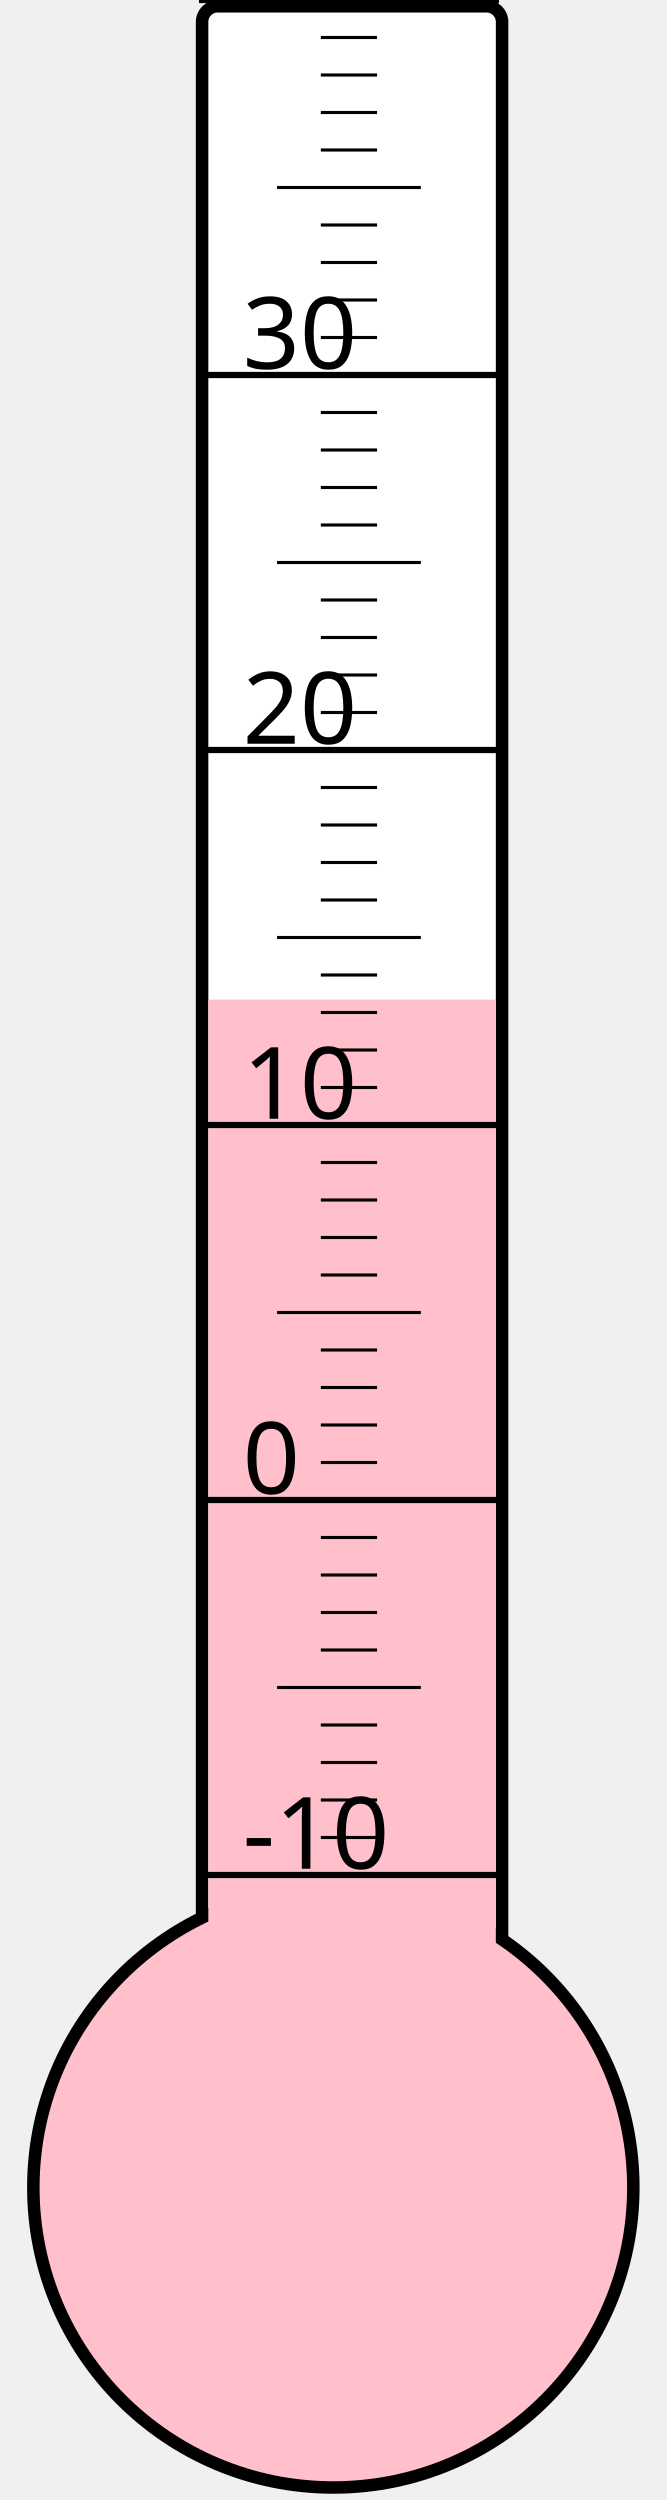
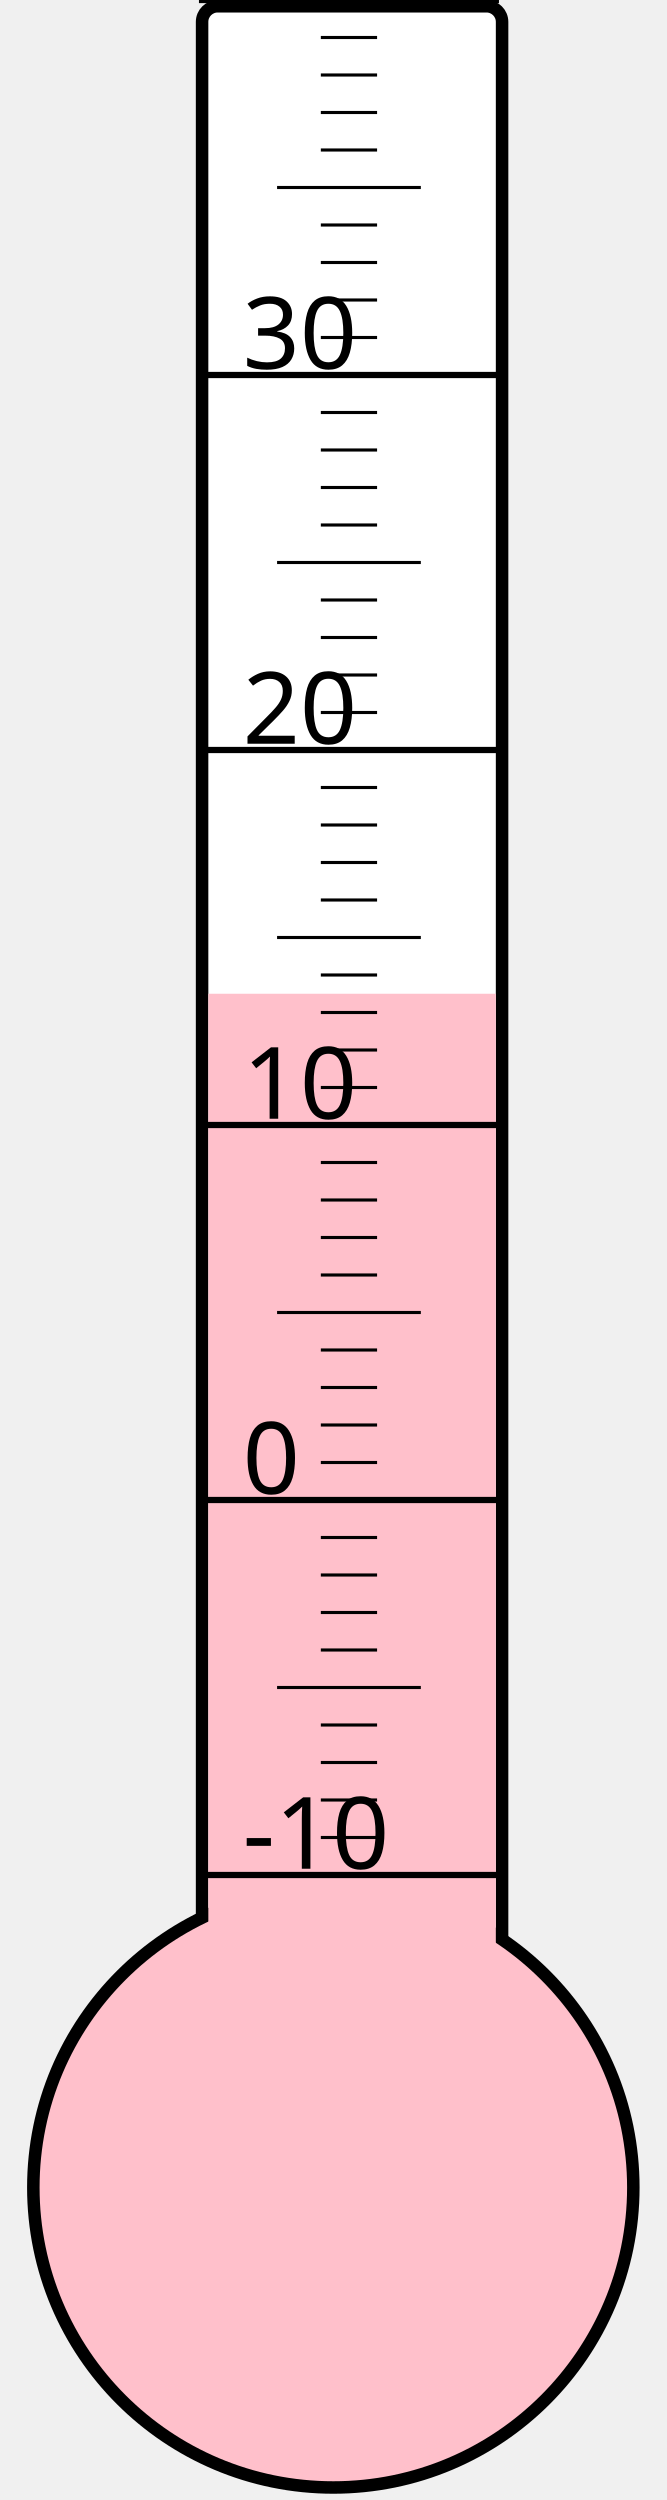
<svg xmlns="http://www.w3.org/2000/svg" width="40px" height="150px" viewBox="0 0 200 800">
  <rect width="200" height="800" x="0" y="0" style="fill: #ffffeb; fill-opacity: 0;" />
  <rect width="96" height="680" x="58" y="2" rx="5" ry="5" style="fill: white; fill-opacity: 1; stroke: black; stroke-width: 4;" />
  <circle cx="100" cy="700" r="96" style="fill: pink; stroke: black; stroke-width: 4;" />
-   <rect width="92" height="380.125" x="60" y="319.875" style="fill: pink; fill-opacity: 1; stroke-width: 0;" />
+   <rect width="92" height="382.0" x="60" y="318.0" style="fill: pink; fill-opacity: 1; stroke-width: 0;" />
  <text x="71" y="598" style="font-family: sans-serif; font-size: 24pt;">-10</text>
  <text x="71" y="478" style="font-family: sans-serif; font-size: 24pt;">0</text>
  <text x="71" y="358" style="font-family: sans-serif; font-size: 24pt;">10</text>
  <text x="71" y="238" style="font-family: sans-serif; font-size: 24pt;">20</text>
  <text x="71" y="118" style="font-family: sans-serif; font-size: 24pt;">30</text>
  <g style="stroke: black;">
    <line x1="57" y1="600" x2="153" y2="600" style="stroke-width: 2;" />
    <line x1="96" y1="588" x2="114" y2="588" style="stroke-width: 1;" />
    <line x1="96" y1="576" x2="114" y2="576" style="stroke-width: 1;" />
    <line x1="96" y1="564" x2="114" y2="564" style="stroke-width: 1;" />
    <line x1="96" y1="552" x2="114" y2="552" style="stroke-width: 1;" />
    <line x1="82" y1="540" x2="128" y2="540" style="stroke-width: 1;" />
    <line x1="96" y1="528" x2="114" y2="528" style="stroke-width: 1;" />
    <line x1="96" y1="516" x2="114" y2="516" style="stroke-width: 1;" />
    <line x1="96" y1="504" x2="114" y2="504" style="stroke-width: 1;" />
    <line x1="96" y1="492" x2="114" y2="492" style="stroke-width: 1;" />
    <line x1="57" y1="480" x2="153" y2="480" style="stroke-width: 2;" />
    <line x1="96" y1="468" x2="114" y2="468" style="stroke-width: 1;" />
    <line x1="96" y1="456" x2="114" y2="456" style="stroke-width: 1;" />
    <line x1="96" y1="444" x2="114" y2="444" style="stroke-width: 1;" />
    <line x1="96" y1="432" x2="114" y2="432" style="stroke-width: 1;" />
    <line x1="82" y1="420" x2="128" y2="420" style="stroke-width: 1;" />
    <line x1="96" y1="408" x2="114" y2="408" style="stroke-width: 1;" />
    <line x1="96" y1="396" x2="114" y2="396" style="stroke-width: 1;" />
    <line x1="96" y1="384" x2="114" y2="384" style="stroke-width: 1;" />
    <line x1="96" y1="372" x2="114" y2="372" style="stroke-width: 1;" />
    <line x1="57" y1="360" x2="153" y2="360" style="stroke-width: 2;" />
    <line x1="96" y1="348" x2="114" y2="348" style="stroke-width: 1;" />
    <line x1="96" y1="336" x2="114" y2="336" style="stroke-width: 1;" />
    <line x1="96" y1="324" x2="114" y2="324" style="stroke-width: 1;" />
    <line x1="96" y1="312" x2="114" y2="312" style="stroke-width: 1;" />
    <line x1="82" y1="300" x2="128" y2="300" style="stroke-width: 1;" />
    <line x1="96" y1="288" x2="114" y2="288" style="stroke-width: 1;" />
    <line x1="96" y1="276" x2="114" y2="276" style="stroke-width: 1;" />
    <line x1="96" y1="264" x2="114" y2="264" style="stroke-width: 1;" />
    <line x1="96" y1="252" x2="114" y2="252" style="stroke-width: 1;" />
    <line x1="57" y1="240" x2="153" y2="240" style="stroke-width: 2;" />
    <line x1="96" y1="228" x2="114" y2="228" style="stroke-width: 1;" />
    <line x1="96" y1="216" x2="114" y2="216" style="stroke-width: 1;" />
    <line x1="96" y1="204" x2="114" y2="204" style="stroke-width: 1;" />
    <line x1="96" y1="192" x2="114" y2="192" style="stroke-width: 1;" />
    <line x1="82" y1="180" x2="128" y2="180" style="stroke-width: 1;" />
    <line x1="96" y1="168" x2="114" y2="168" style="stroke-width: 1;" />
    <line x1="96" y1="156" x2="114" y2="156" style="stroke-width: 1;" />
    <line x1="96" y1="144" x2="114" y2="144" style="stroke-width: 1;" />
    <line x1="96" y1="132" x2="114" y2="132" style="stroke-width: 1;" />
    <line x1="57" y1="120" x2="153" y2="120" style="stroke-width: 2;" />
    <line x1="96" y1="108" x2="114" y2="108" style="stroke-width: 1;" />
    <line x1="96" y1="96" x2="114" y2="96" style="stroke-width: 1;" />
    <line x1="96" y1="84" x2="114" y2="84" style="stroke-width: 1;" />
    <line x1="96" y1="72" x2="114" y2="72" style="stroke-width: 1;" />
    <line x1="82" y1="60" x2="128" y2="60" style="stroke-width: 1;" />
    <line x1="96" y1="48" x2="114" y2="48" style="stroke-width: 1;" />
    <line x1="96" y1="36" x2="114" y2="36" style="stroke-width: 1;" />
    <line x1="96" y1="24" x2="114" y2="24" style="stroke-width: 1;" />
    <line x1="96" y1="12" x2="114" y2="12" style="stroke-width: 1;" />
    <line x1="57" y1="0" x2="153" y2="0" style="stroke-width: 2;" />
  </g>
</svg>
